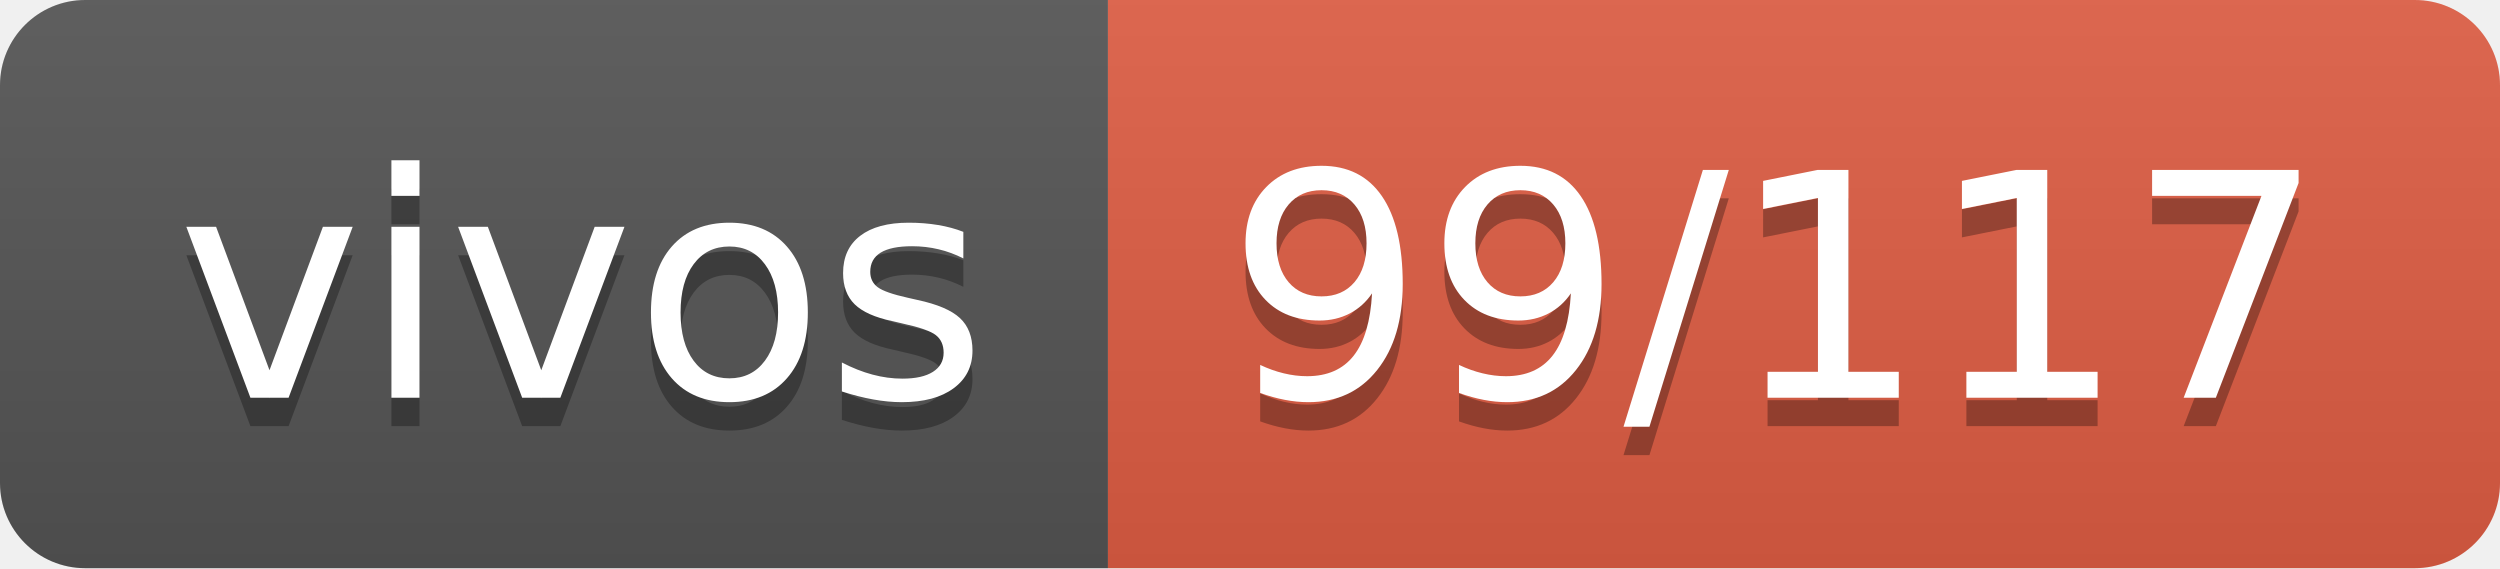
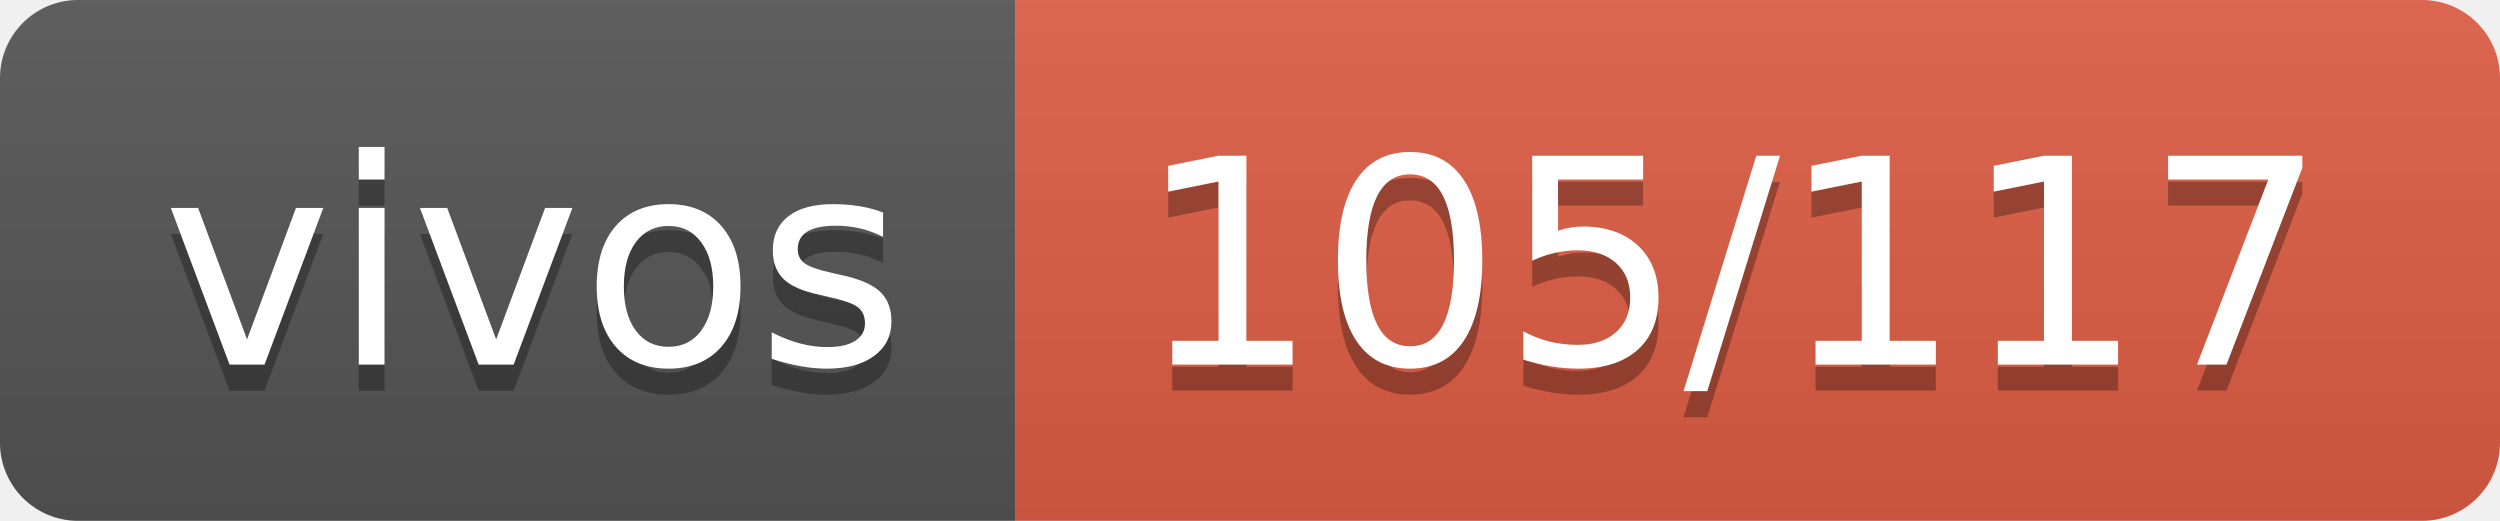
- <svg xmlns="http://www.w3.org/2000/svg" width="88" height="20" role="img" aria-label="vivos: 99/117">
+ <svg xmlns="http://www.w3.org/2000/svg" width="96" height="20" role="img" aria-label="vivos: 105/117">
  <linearGradient id="s" x2="0" y2="100%">
    <stop offset="0" stop-color="#bbb" stop-opacity=".1" />
    <stop offset="1" stop-opacity=".1" />
  </linearGradient>
  <clipPath id="r">
-     <rect width="88" height="20" rx="3" fill="#fff" />
+     <rect width="96" height="20" rx="3" fill="#fff" />
  </clipPath>
  <g clip-path="url(#r)">
    <rect width="39" height="20" fill="#555" />
-     <rect x="39" width="49" height="20" fill="#e05d44" />
-     <rect width="88" height="20" fill="url(#s)" />
+     <rect x="39" width="57" height="20" fill="#e05d44" />
+     <rect width="96" height="20" fill="url(#s)" />
  </g>
  <g fill="#fff" text-anchor="middle" font-family="Verdana,Geneva,DejaVu Sans,sans-serif" text-rendering="geometricPrecision" font-size="110">
    <text aria-hidden="true" x="205" y="150" fill="#010101" fill-opacity=".3" transform="scale(.1)" textLength="290">vivos</text>
    <text x="205" y="140" transform="scale(.1)" fill="#fff" textLength="290">vivos</text>
-     <text aria-hidden="true" x="625" y="150" fill="#010101" fill-opacity=".3" transform="scale(.1)" textLength="390">99/117</text>
-     <text x="625" y="140" transform="scale(.1)" fill="#fff" textLength="390">99/117</text>
+     <text aria-hidden="true" x="665" y="150" fill="#010101" fill-opacity=".3" transform="scale(.1)" textLength="470">105/117</text>
+     <text x="665" y="140" transform="scale(.1)" fill="#fff" textLength="470">105/117</text>
  </g>
</svg>
